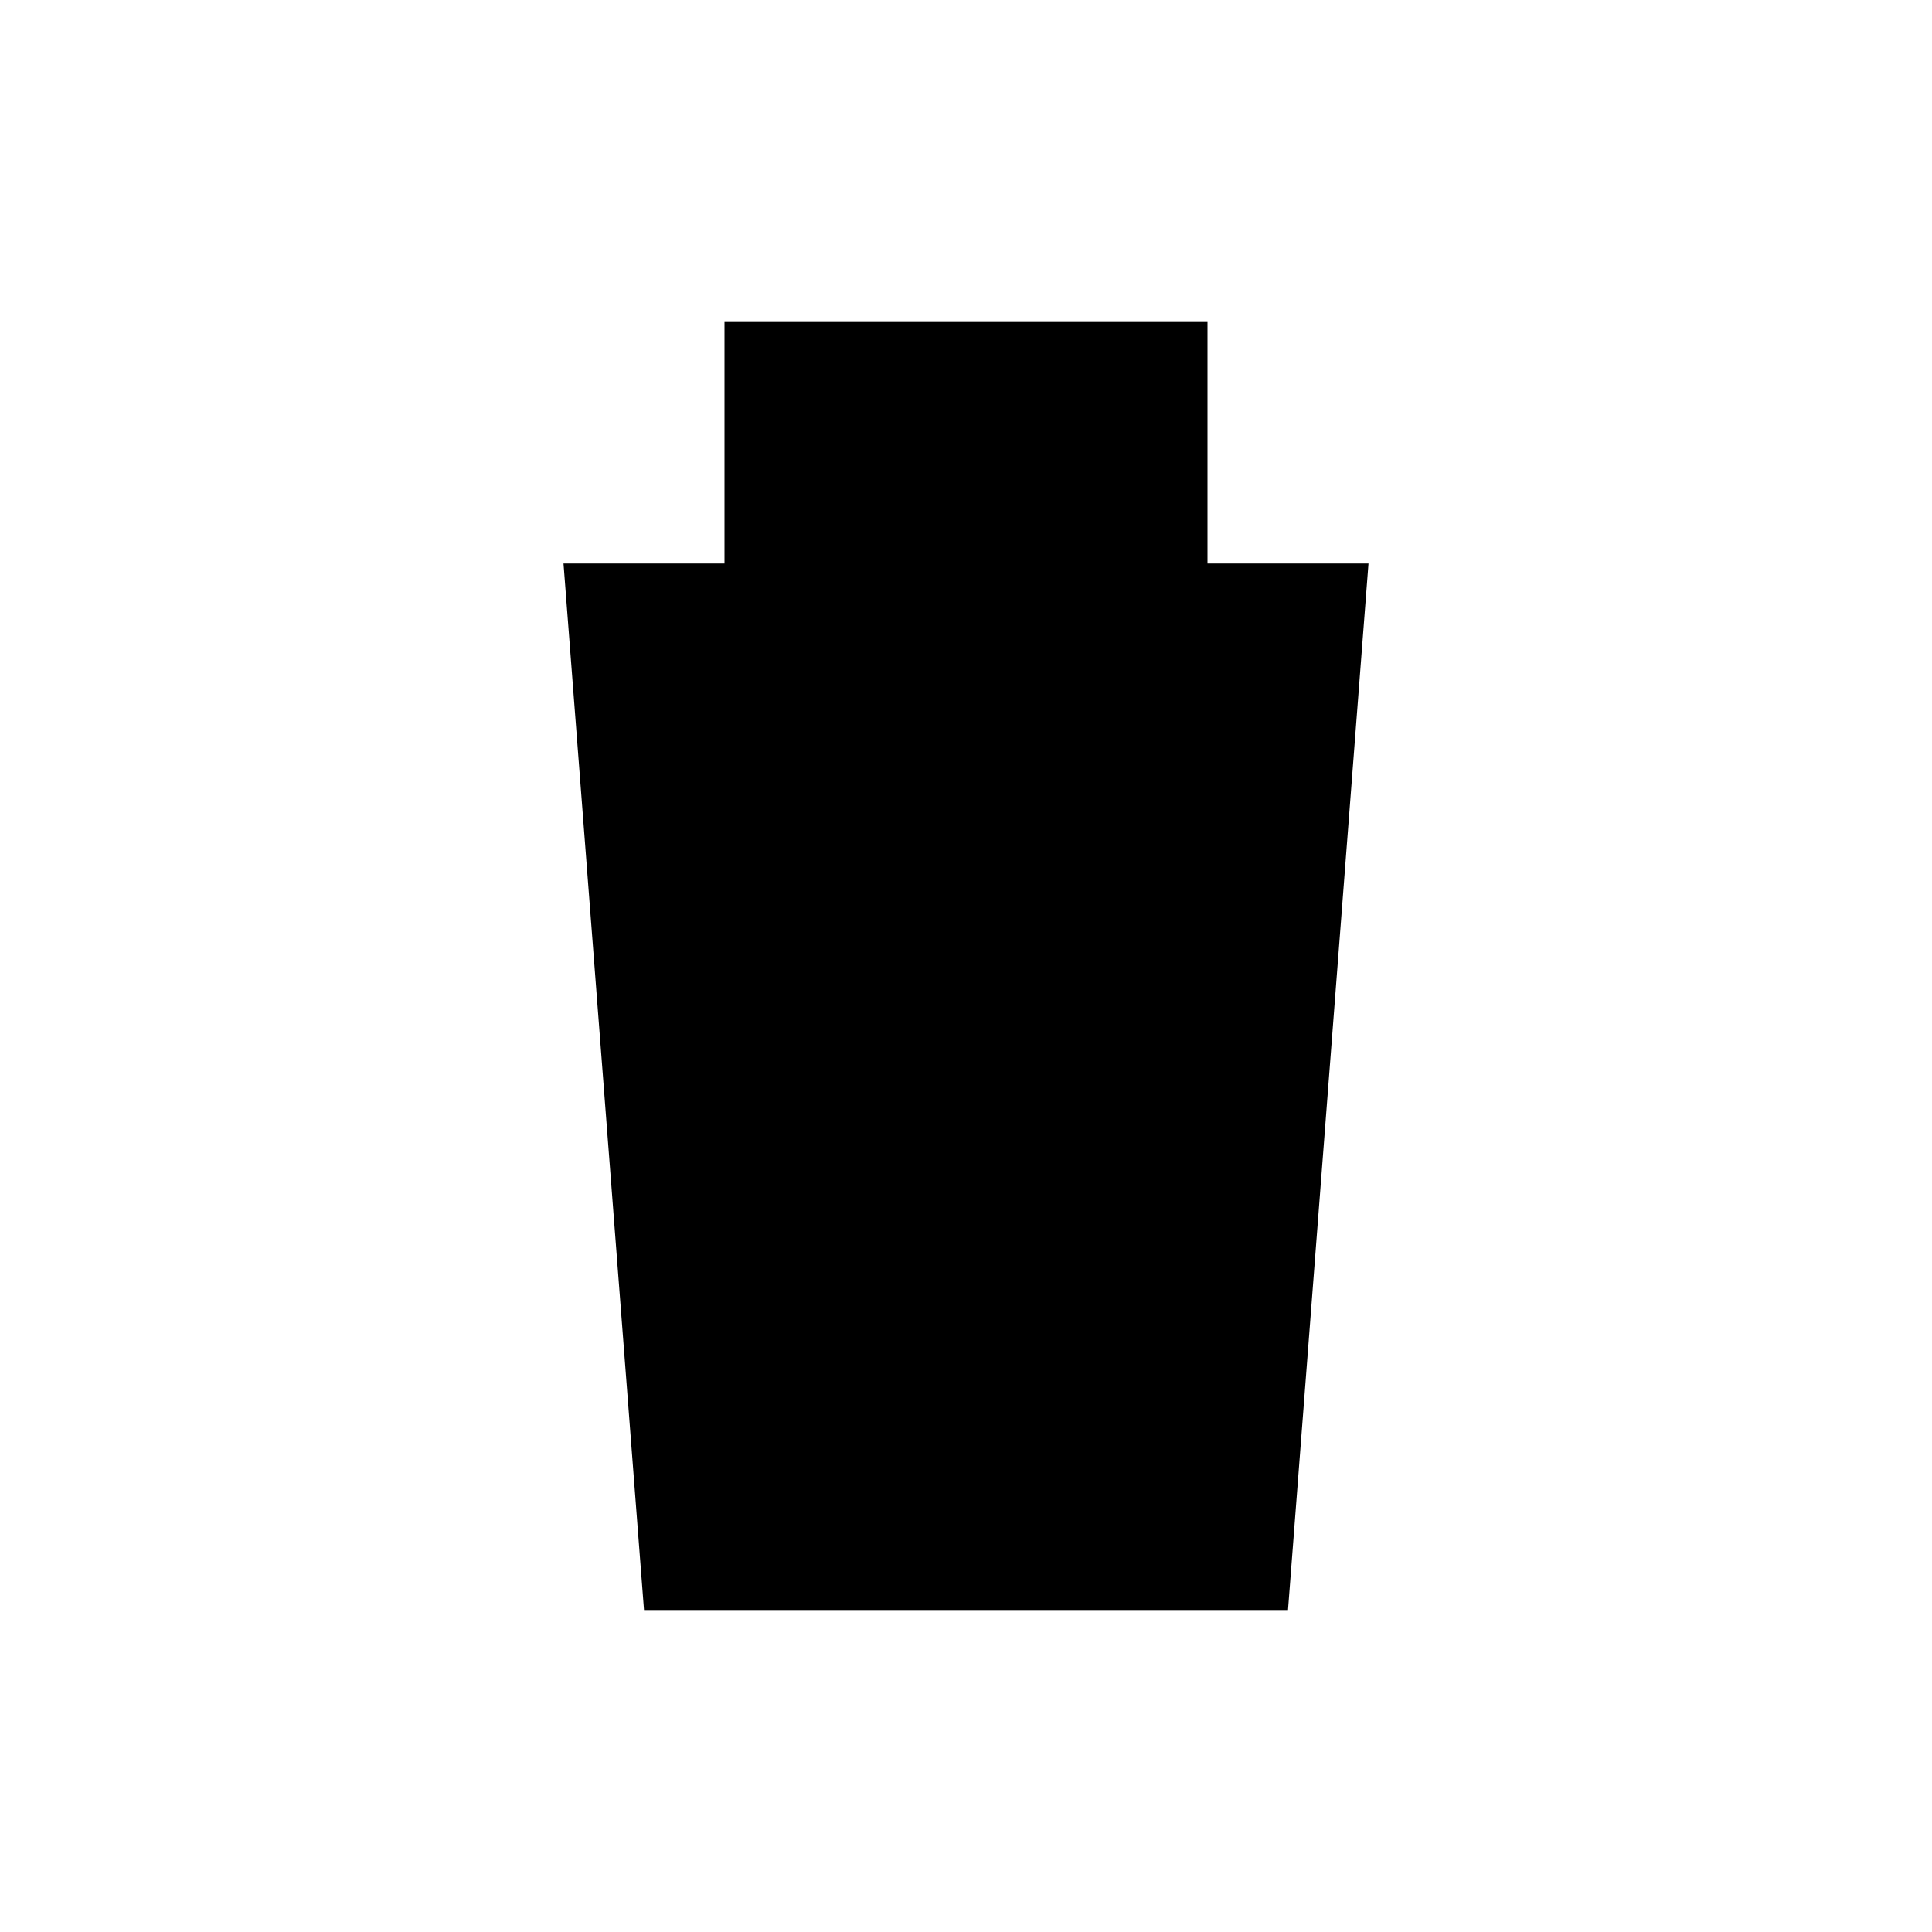
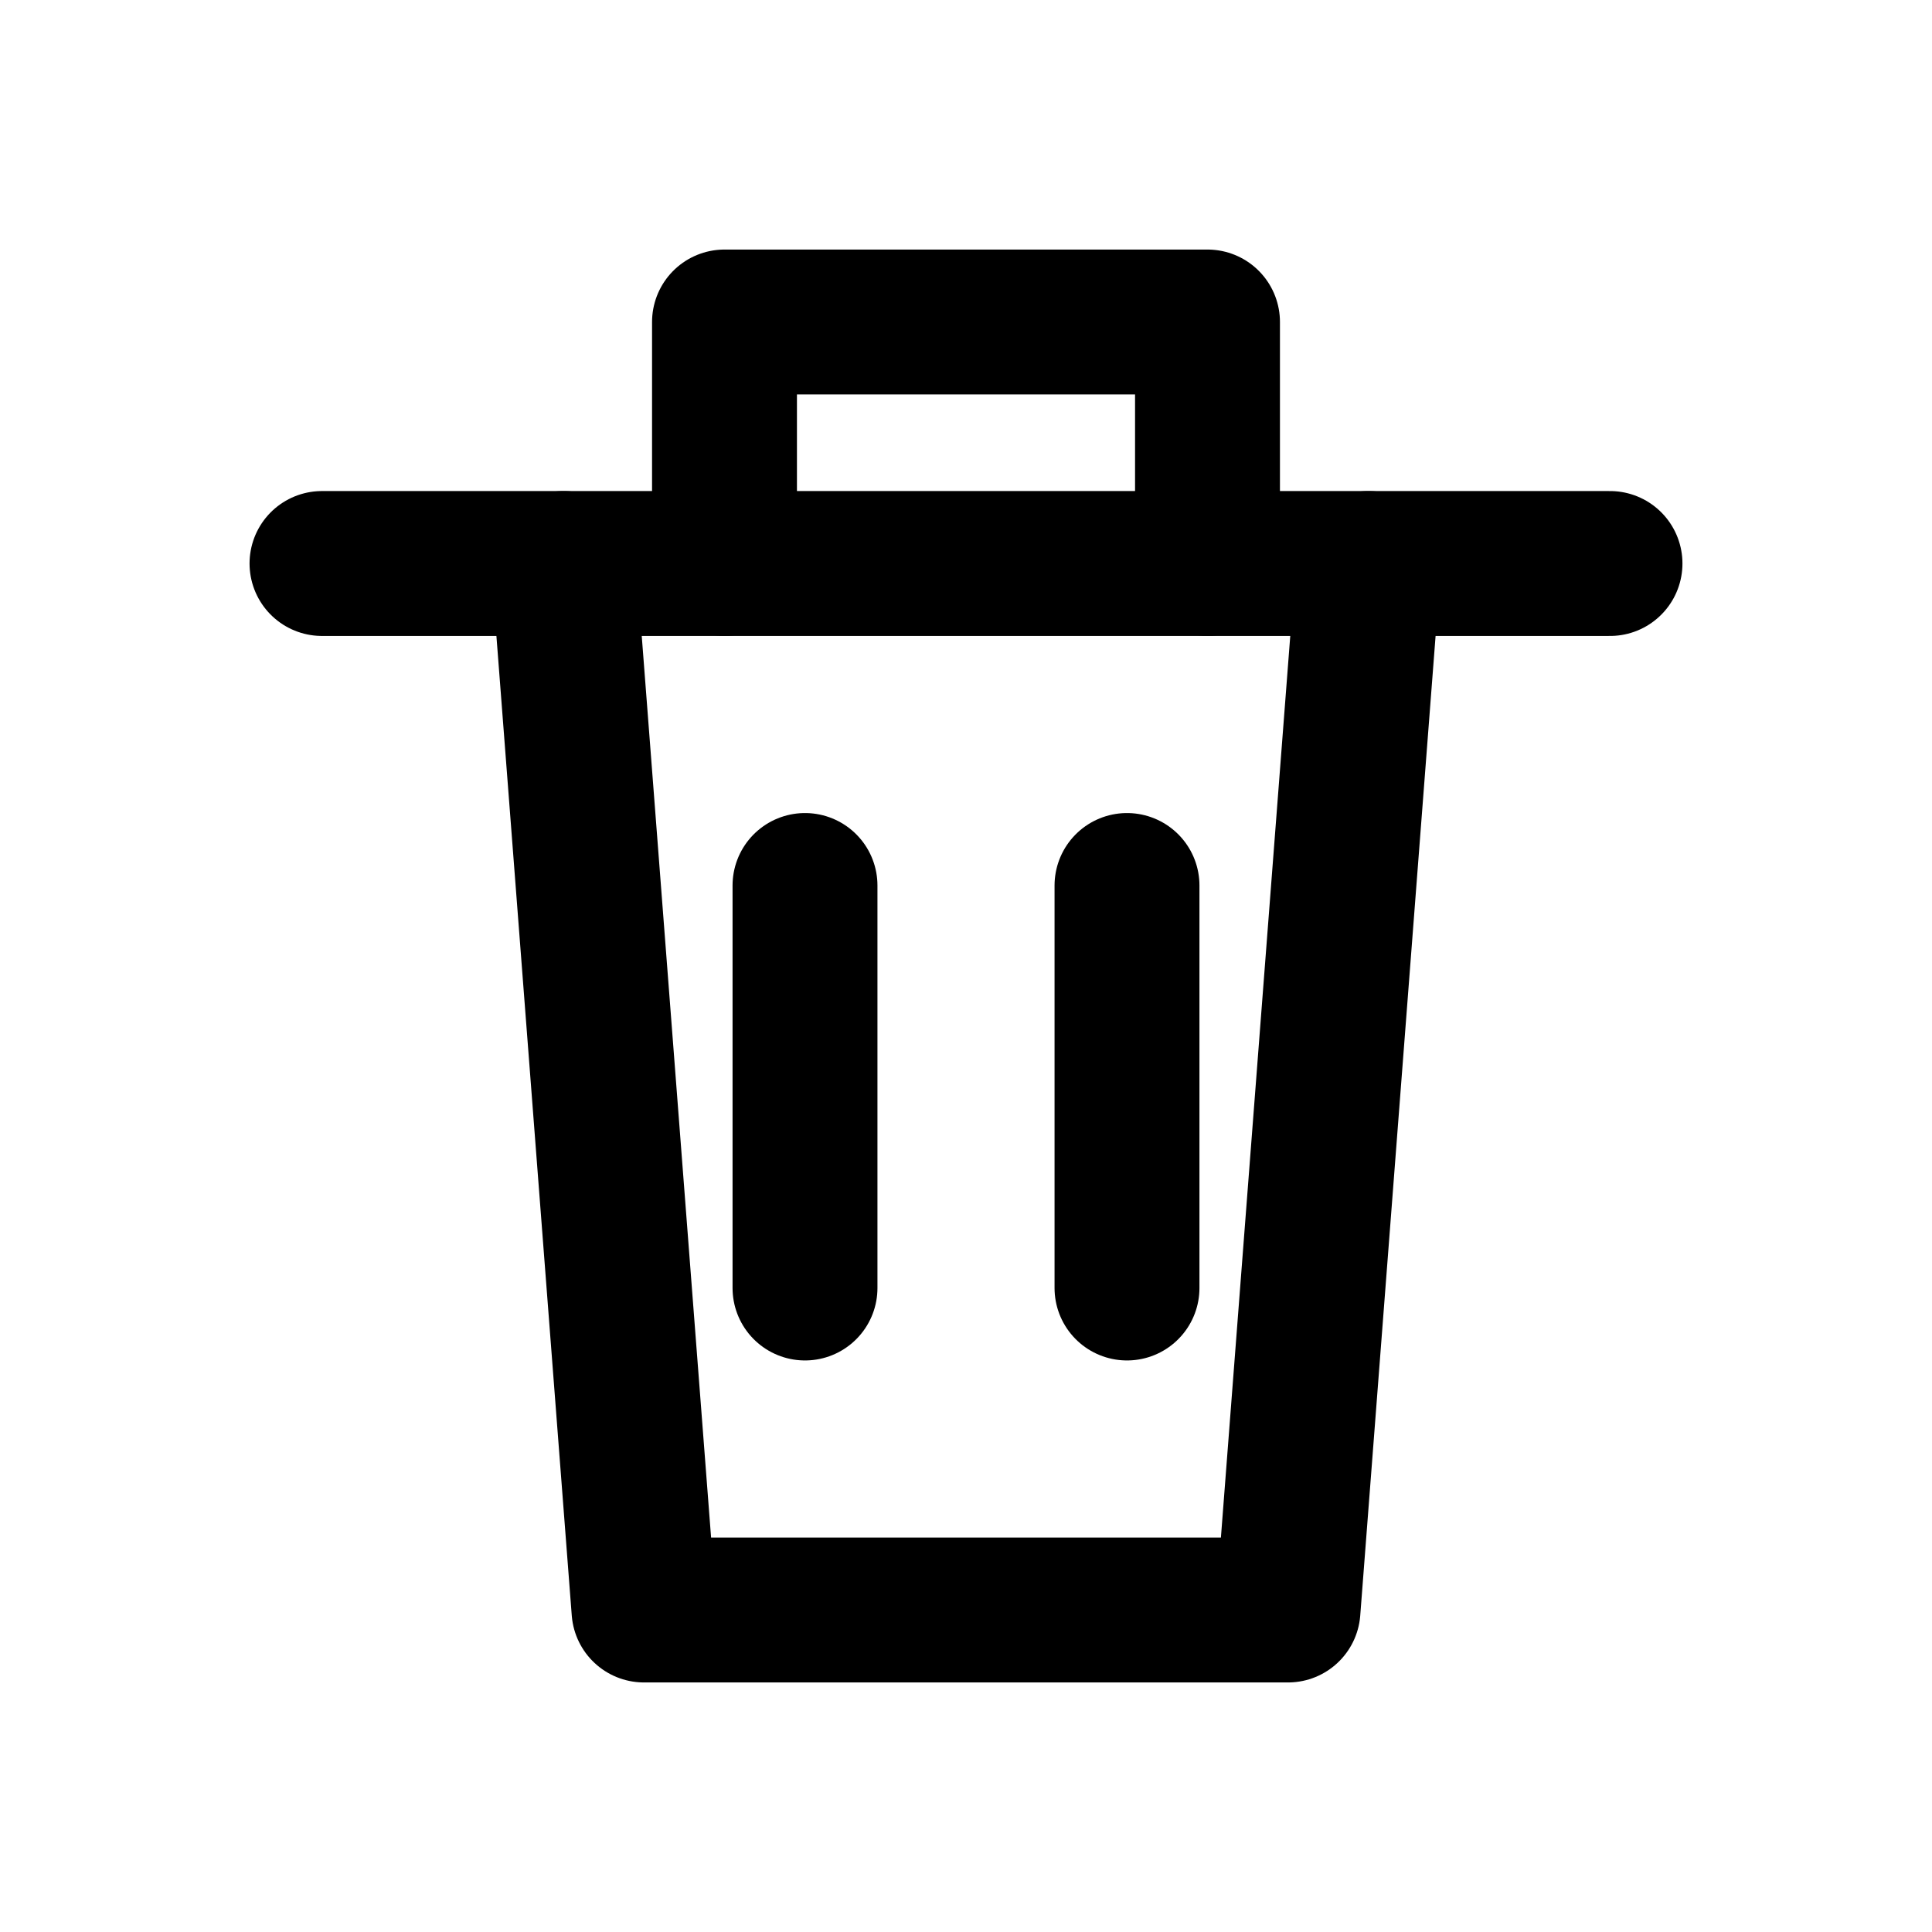
- <svg xmlns="http://www.w3.org/2000/svg" viewBox="0 0 24 24">
-   <path d="M4 7h16M9 7V4h6v3M7 7l1 13h8l1-13M10 11v5M14 11v5" />
+ <svg xmlns="http://www.w3.org/2000/svg" viewBox="0 0 24 24" fill="none" stroke="currentColor" stroke-width="1.8" stroke-linecap="round" stroke-linejoin="round">
+   <path d="M4 7h16" />
+   <path d="M9 7V4h6v3" />
+   <path d="M7 7l1 13h8l1-13" />
+   <path d="M10 11v5" />
+   <path d="M14 11v5" />
</svg>
